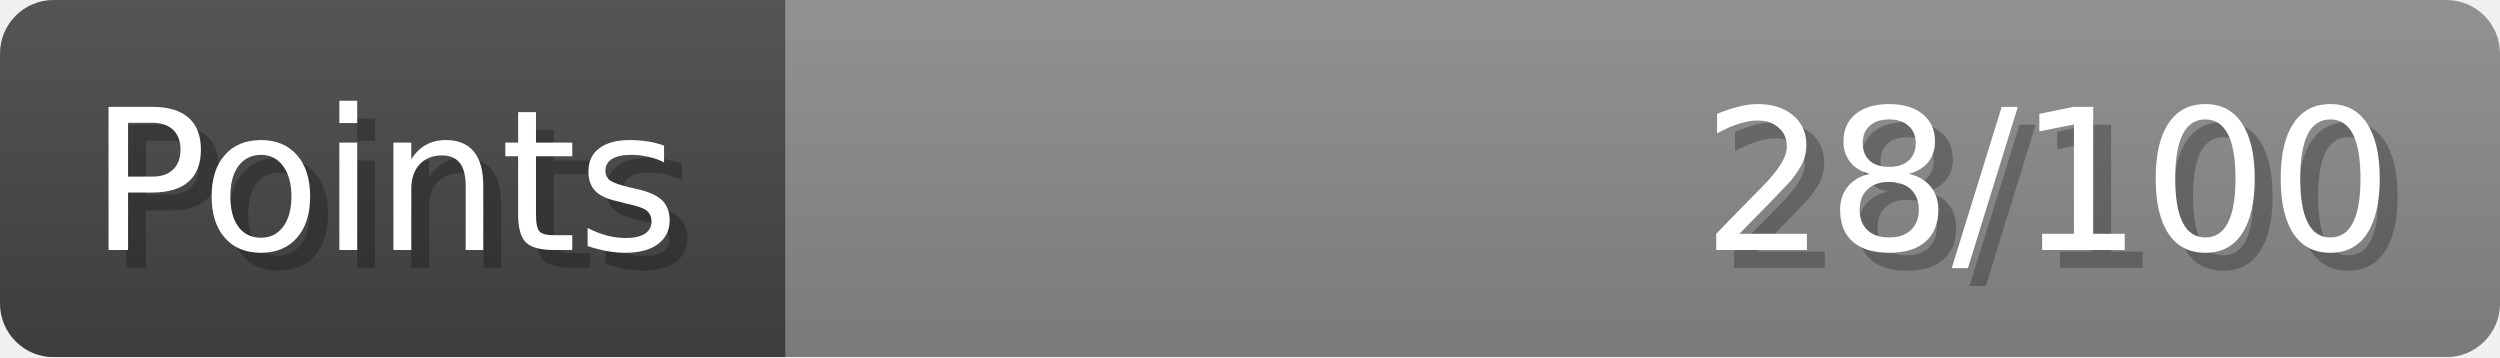
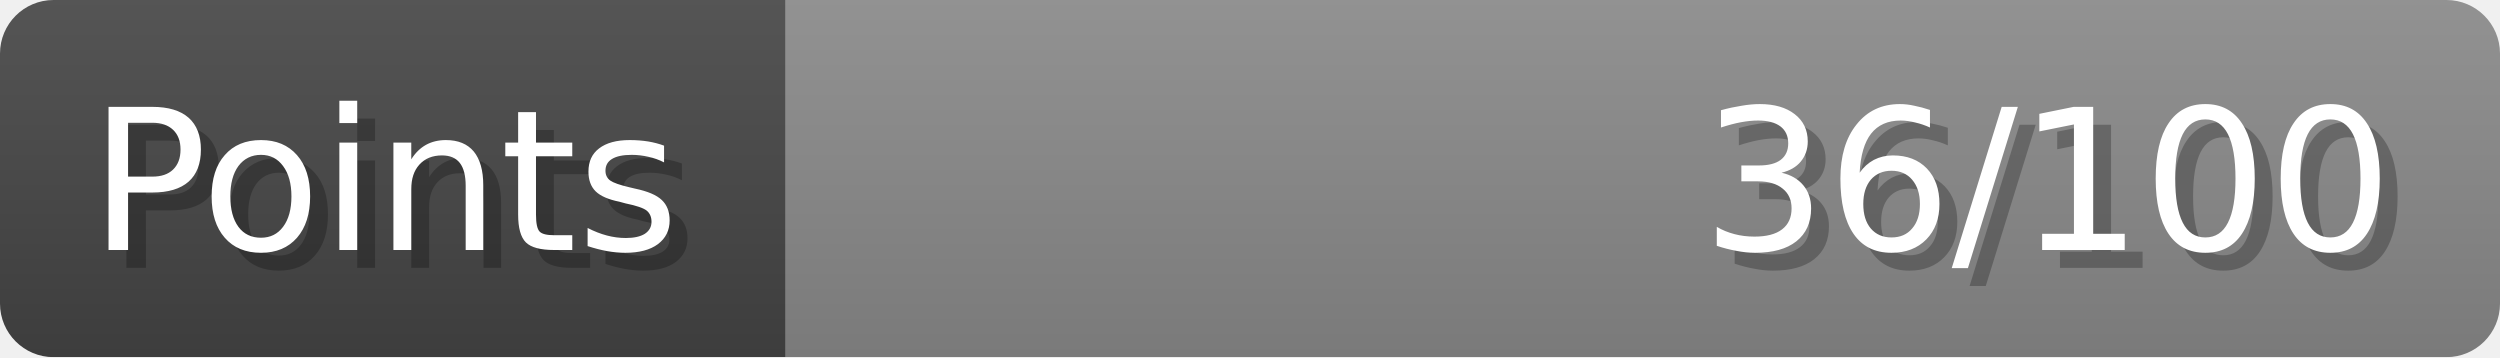
- <svg xmlns="http://www.w3.org/2000/svg" width="140px" height="20px" role="img" aria-label="Points: 28/100">
+ <svg xmlns="http://www.w3.org/2000/svg" width="140px" height="20px" role="img" aria-label="Points: 36/100">
  <linearGradient id="a" x2="0" y2="100%">
    <stop offset="0" stop-opacity=".1" stop-color="#EEE" />
    <stop offset="1" stop-opacity=".1" />
  </linearGradient>
  <mask id="m">
    <rect width="100%" height="100%" rx="3" fill="#FFF" />
  </mask>
  <g mask="url(#m)">
    <rect x="0" y="0" width="44" height="20" fill="#444" />
    <svg x="44" y="0" width="96" height="20">
      <rect width="100%" height="100%" fill="#888888" />
      <rect width="0%" height="100%" fill="#33CC11" transform="">
-         <animate attributeName="width" begin="0.5s" dur="600ms" from="0%" to="28%" repeatCount="1" fill="freeze" calcMode="spline" keyTimes="0; 1" keySplines="0.3, 0.61, 0.355, 1" />
+         <animate attributeName="width" begin="0.5s" dur="600ms" from="0%" to="36%" repeatCount="1" fill="freeze" calcMode="spline" keyTimes="0; 1" keySplines="0.3, 0.61, 0.355, 1" />
      </rect>
    </svg>
    <rect width="140" height="20" fill="url(#a)" />
  </g>
  <g aria-hidden="true" font-size="11" font-family="Verdana, DejaVu Sans, sans-serif" fill="#FFFFFF">
    <text x="6" y="15" fill="#000" opacity="0.25">Points</text>
    <text x="5" y="14">Points</text>
-     <text x="135" y="15" fill="#000" opacity="0.25" text-anchor="end">28/100</text>
-     <text x="134" y="14" text-anchor="end">28/100</text>
+     <text x="135" y="15" fill="#000" opacity="0.25" text-anchor="end">36/100</text>
+     <text x="134" y="14" text-anchor="end">36/100</text>
  </g>
</svg>
